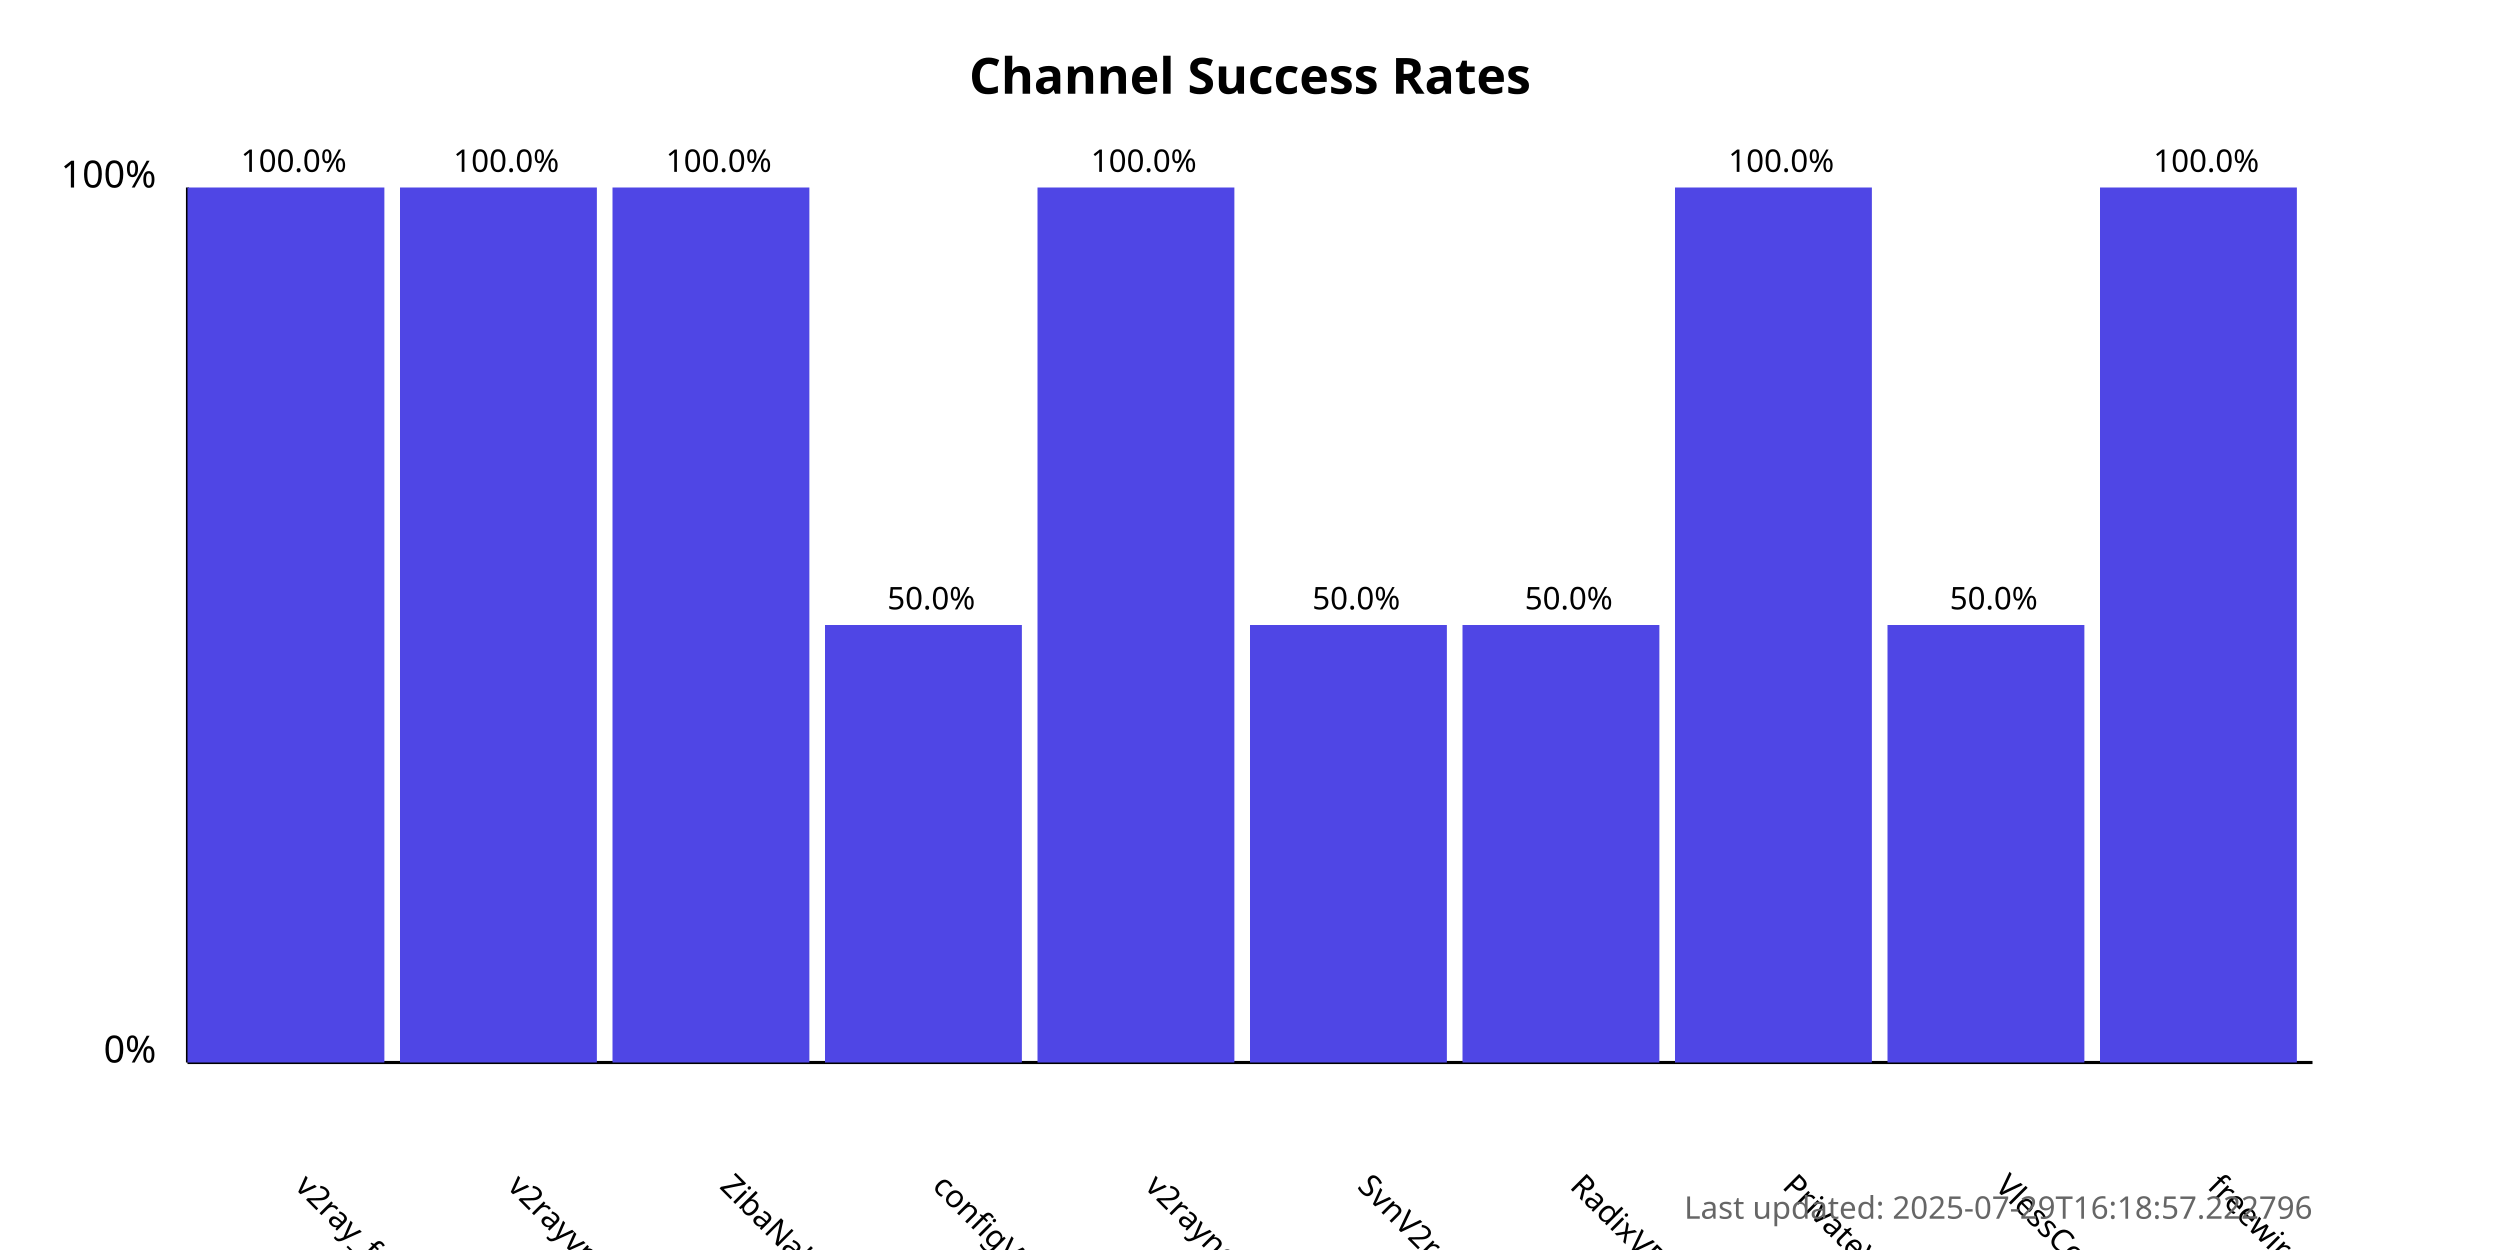
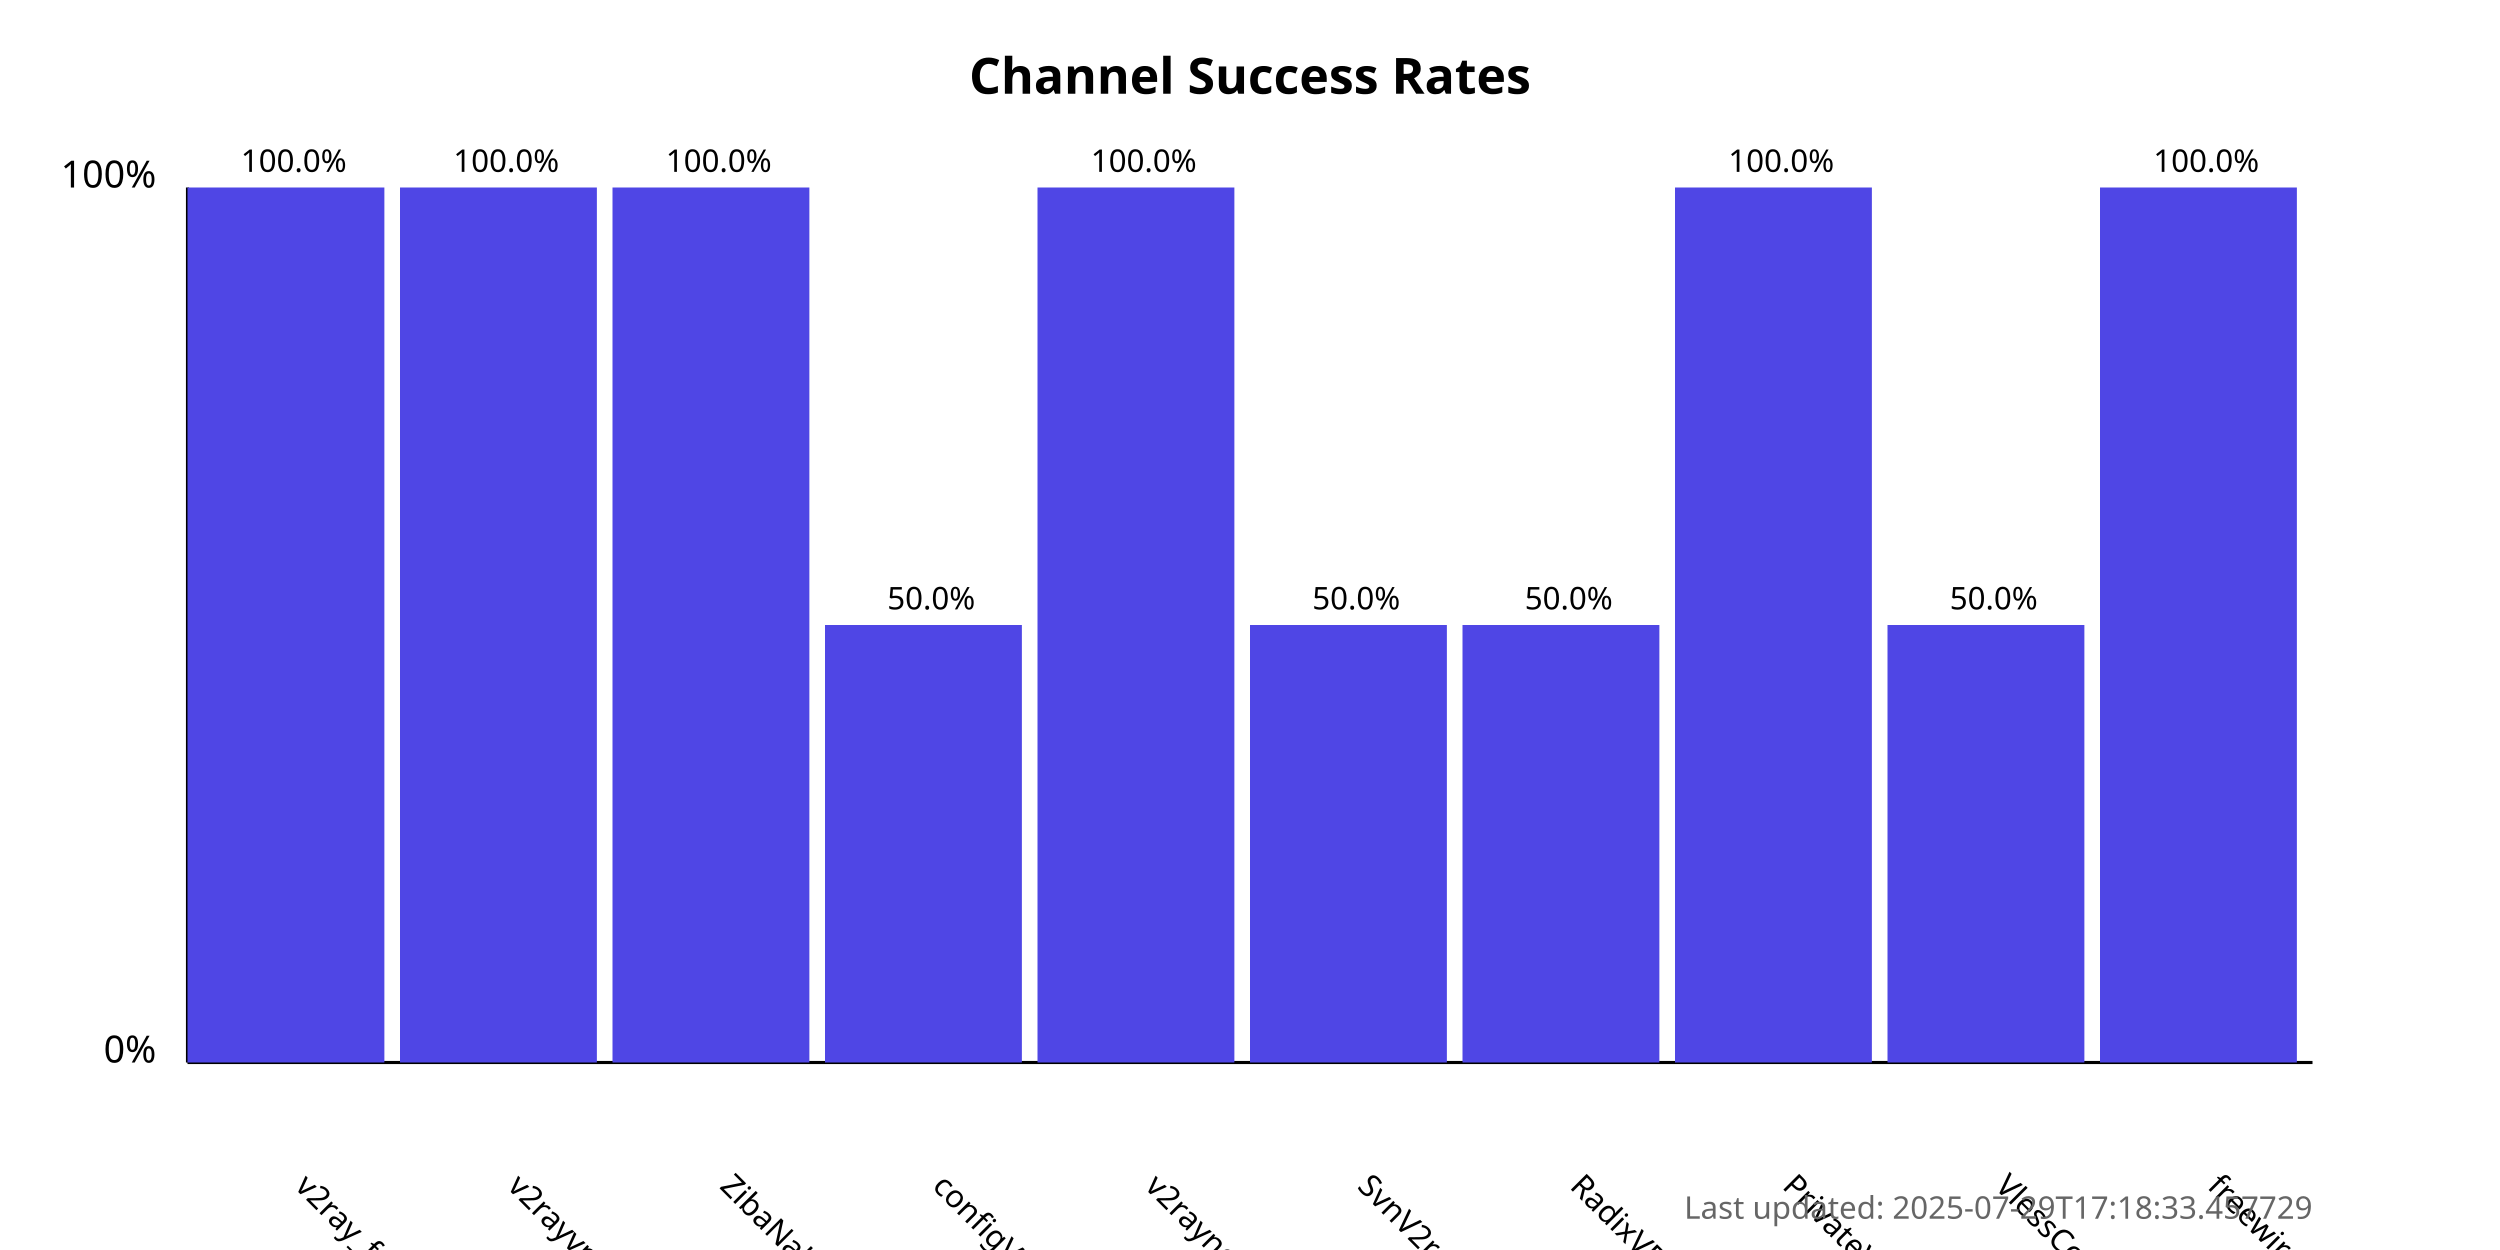
<svg xmlns="http://www.w3.org/2000/svg" width="800" height="400">
  <style>
            .chart-title { font: bold 16px sans-serif; }
            .axis-label { font: 12px sans-serif; }
            .tick-label { font: 10px sans-serif; }
            .bar { fill: #4f46e5; }
            .bar:hover { fill: #6366f1; }
            .timestamp { font: 10px sans-serif; fill: #666; }
        </style>
  <text x="400.0" y="30" text-anchor="middle" class="chart-title">
            Channel Success Rates
        </text>
  <line x1="60" y1="340" x2="60" y2="60" stroke="black" stroke-width="1" />
  <line x1="60" y1="340" x2="740" y2="340" stroke="black" stroke-width="1" />
  <text x="50" y="340" text-anchor="end" class="axis-label">0%</text>
  <text x="50" y="60" text-anchor="end" class="axis-label">100%</text>
  <g>
    <rect x="60" y="60.0" width="63.0" height="280.0" class="bar" />
    <text x="94.0" y="380" transform="rotate(45, 94.0, 380)" text-anchor="start" class="tick-label">
                v2ray_free_conf
            </text>
    <text x="94.0" y="55.0" text-anchor="middle" class="tick-label">
                100.0%
            </text>
  </g>
  <g>
    <rect x="128.0" y="60.0" width="63.0" height="280.0" class="bar" />
    <text x="162.0" y="380" transform="rotate(45, 162.0, 380)" text-anchor="start" class="tick-label">
                v2rayvpno
            </text>
    <text x="162.0" y="55.0" text-anchor="middle" class="tick-label">
                100.0%
            </text>
  </g>
  <g>
    <rect x="196.0" y="60.0" width="63.0" height="280.0" class="bar" />
    <text x="230.0" y="380" transform="rotate(45, 230.0, 380)" text-anchor="start" class="tick-label">
                ZibaNabz
            </text>
    <text x="230.0" y="55.0" text-anchor="middle" class="tick-label">
                100.0%
            </text>
  </g>
  <g>
    <rect x="264.0" y="200.0" width="63.0" height="140.0" class="bar" />
    <text x="298.0" y="380" transform="rotate(45, 298.0, 380)" text-anchor="start" class="tick-label">
                configV2rayForFree
            </text>
    <text x="298.0" y="195.0" text-anchor="middle" class="tick-label">
                50.0%
            </text>
  </g>
  <g>
    <rect x="332.0" y="60.0" width="63.0" height="280.0" class="bar" />
    <text x="366.0" y="380" transform="rotate(45, 366.0, 380)" text-anchor="start" class="tick-label">
                v2rayngvpn
            </text>
    <text x="366.0" y="55.0" text-anchor="middle" class="tick-label">
                100.0%
            </text>
  </g>
  <g>
    <rect x="400.0" y="200.0" width="63.0" height="140.0" class="bar" />
    <text x="434.0" y="380" transform="rotate(45, 434.0, 380)" text-anchor="start" class="tick-label">
                SvnV2ray
            </text>
    <text x="434.0" y="195.0" text-anchor="middle" class="tick-label">
                50.0%
            </text>
  </g>
  <g>
    <rect x="468.0" y="200.0" width="63.0" height="140.0" class="bar" />
    <text x="502.0" y="380" transform="rotate(45, 502.0, 380)" text-anchor="start" class="tick-label">
                RadixVPN
            </text>
    <text x="502.0" y="195.0" text-anchor="middle" class="tick-label">
                50.0%
            </text>
  </g>
  <g>
    <rect x="536.0" y="60.0" width="63.0" height="280.0" class="bar" />
    <text x="570.0" y="380" transform="rotate(45, 570.0, 380)" text-anchor="start" class="tick-label">
                PrivateVPNs
            </text>
    <text x="570.0" y="55.0" text-anchor="middle" class="tick-label">
                100.0%
            </text>
  </g>
  <g>
    <rect x="604.0" y="200.0" width="63.0" height="140.0" class="bar" />
    <text x="638.0" y="380" transform="rotate(45, 638.0, 380)" text-anchor="start" class="tick-label">
                VlessConfig
            </text>
    <text x="638.0" y="195.0" text-anchor="middle" class="tick-label">
                50.0%
            </text>
  </g>
  <g>
    <rect x="672.0" y="60.0" width="63.0" height="280.0" class="bar" />
    <text x="706.0" y="380" transform="rotate(45, 706.0, 380)" text-anchor="start" class="tick-label">
                freewireguard
            </text>
    <text x="706.0" y="55.0" text-anchor="middle" class="tick-label">
                100.0%
            </text>
  </g>
  <text x="740" y="390" text-anchor="end" class="timestamp">
-             Last updated: 2025-07-29T16:18:57.222796
+             Last updated: 2025-07-29T17:18:33.457729
        </text>
</svg>
